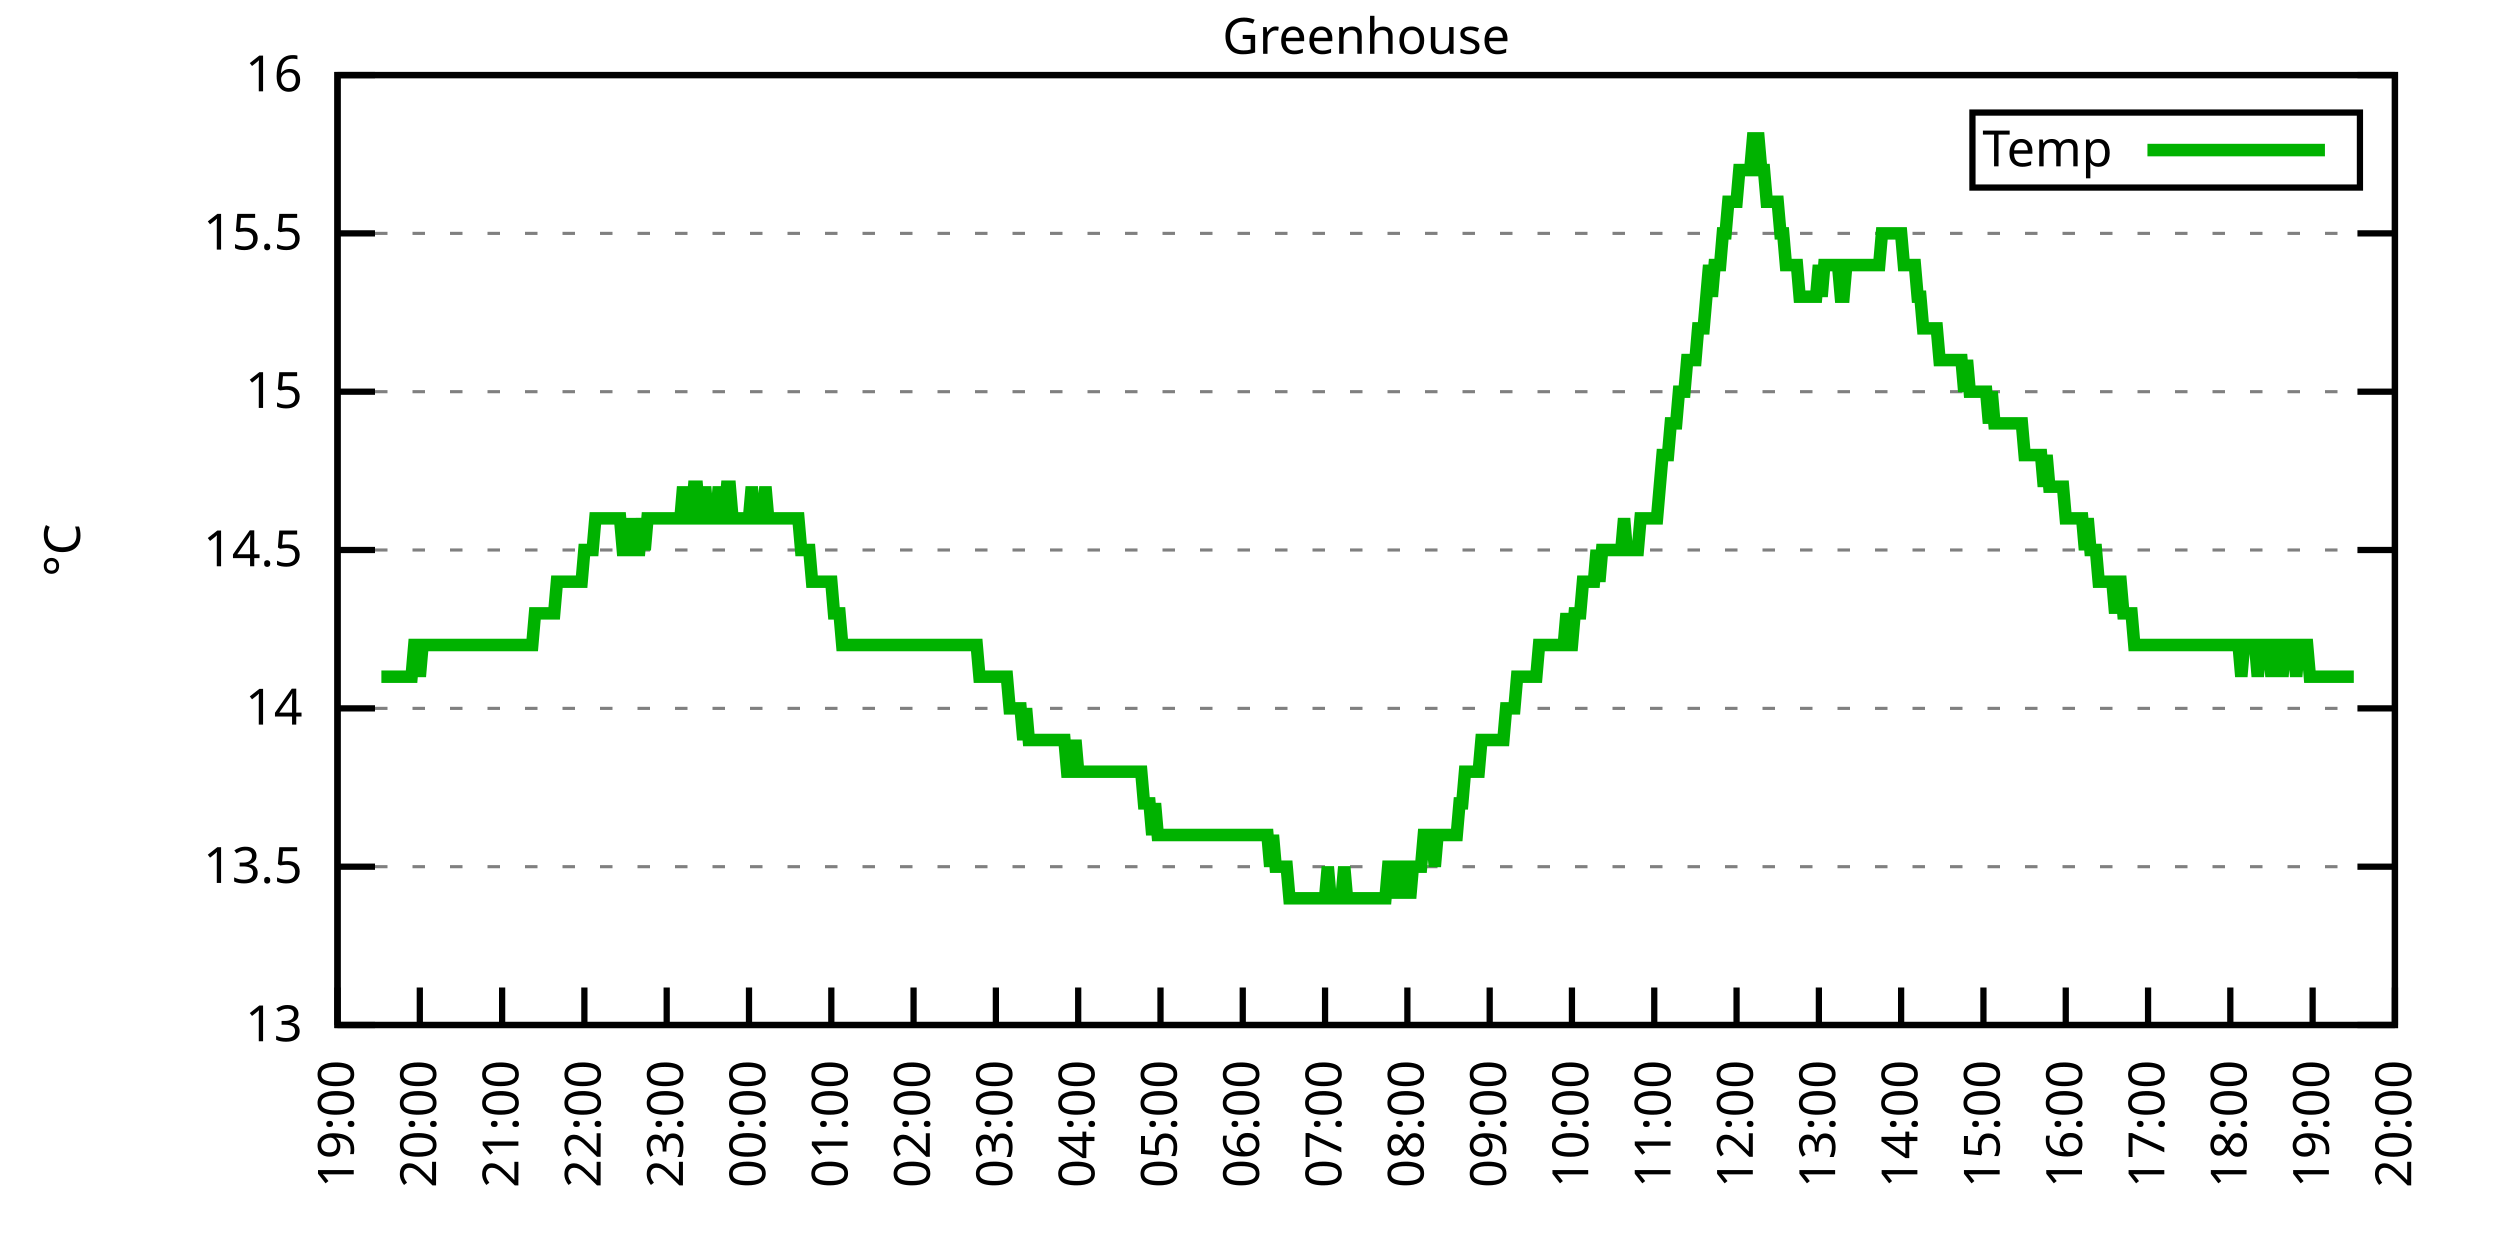
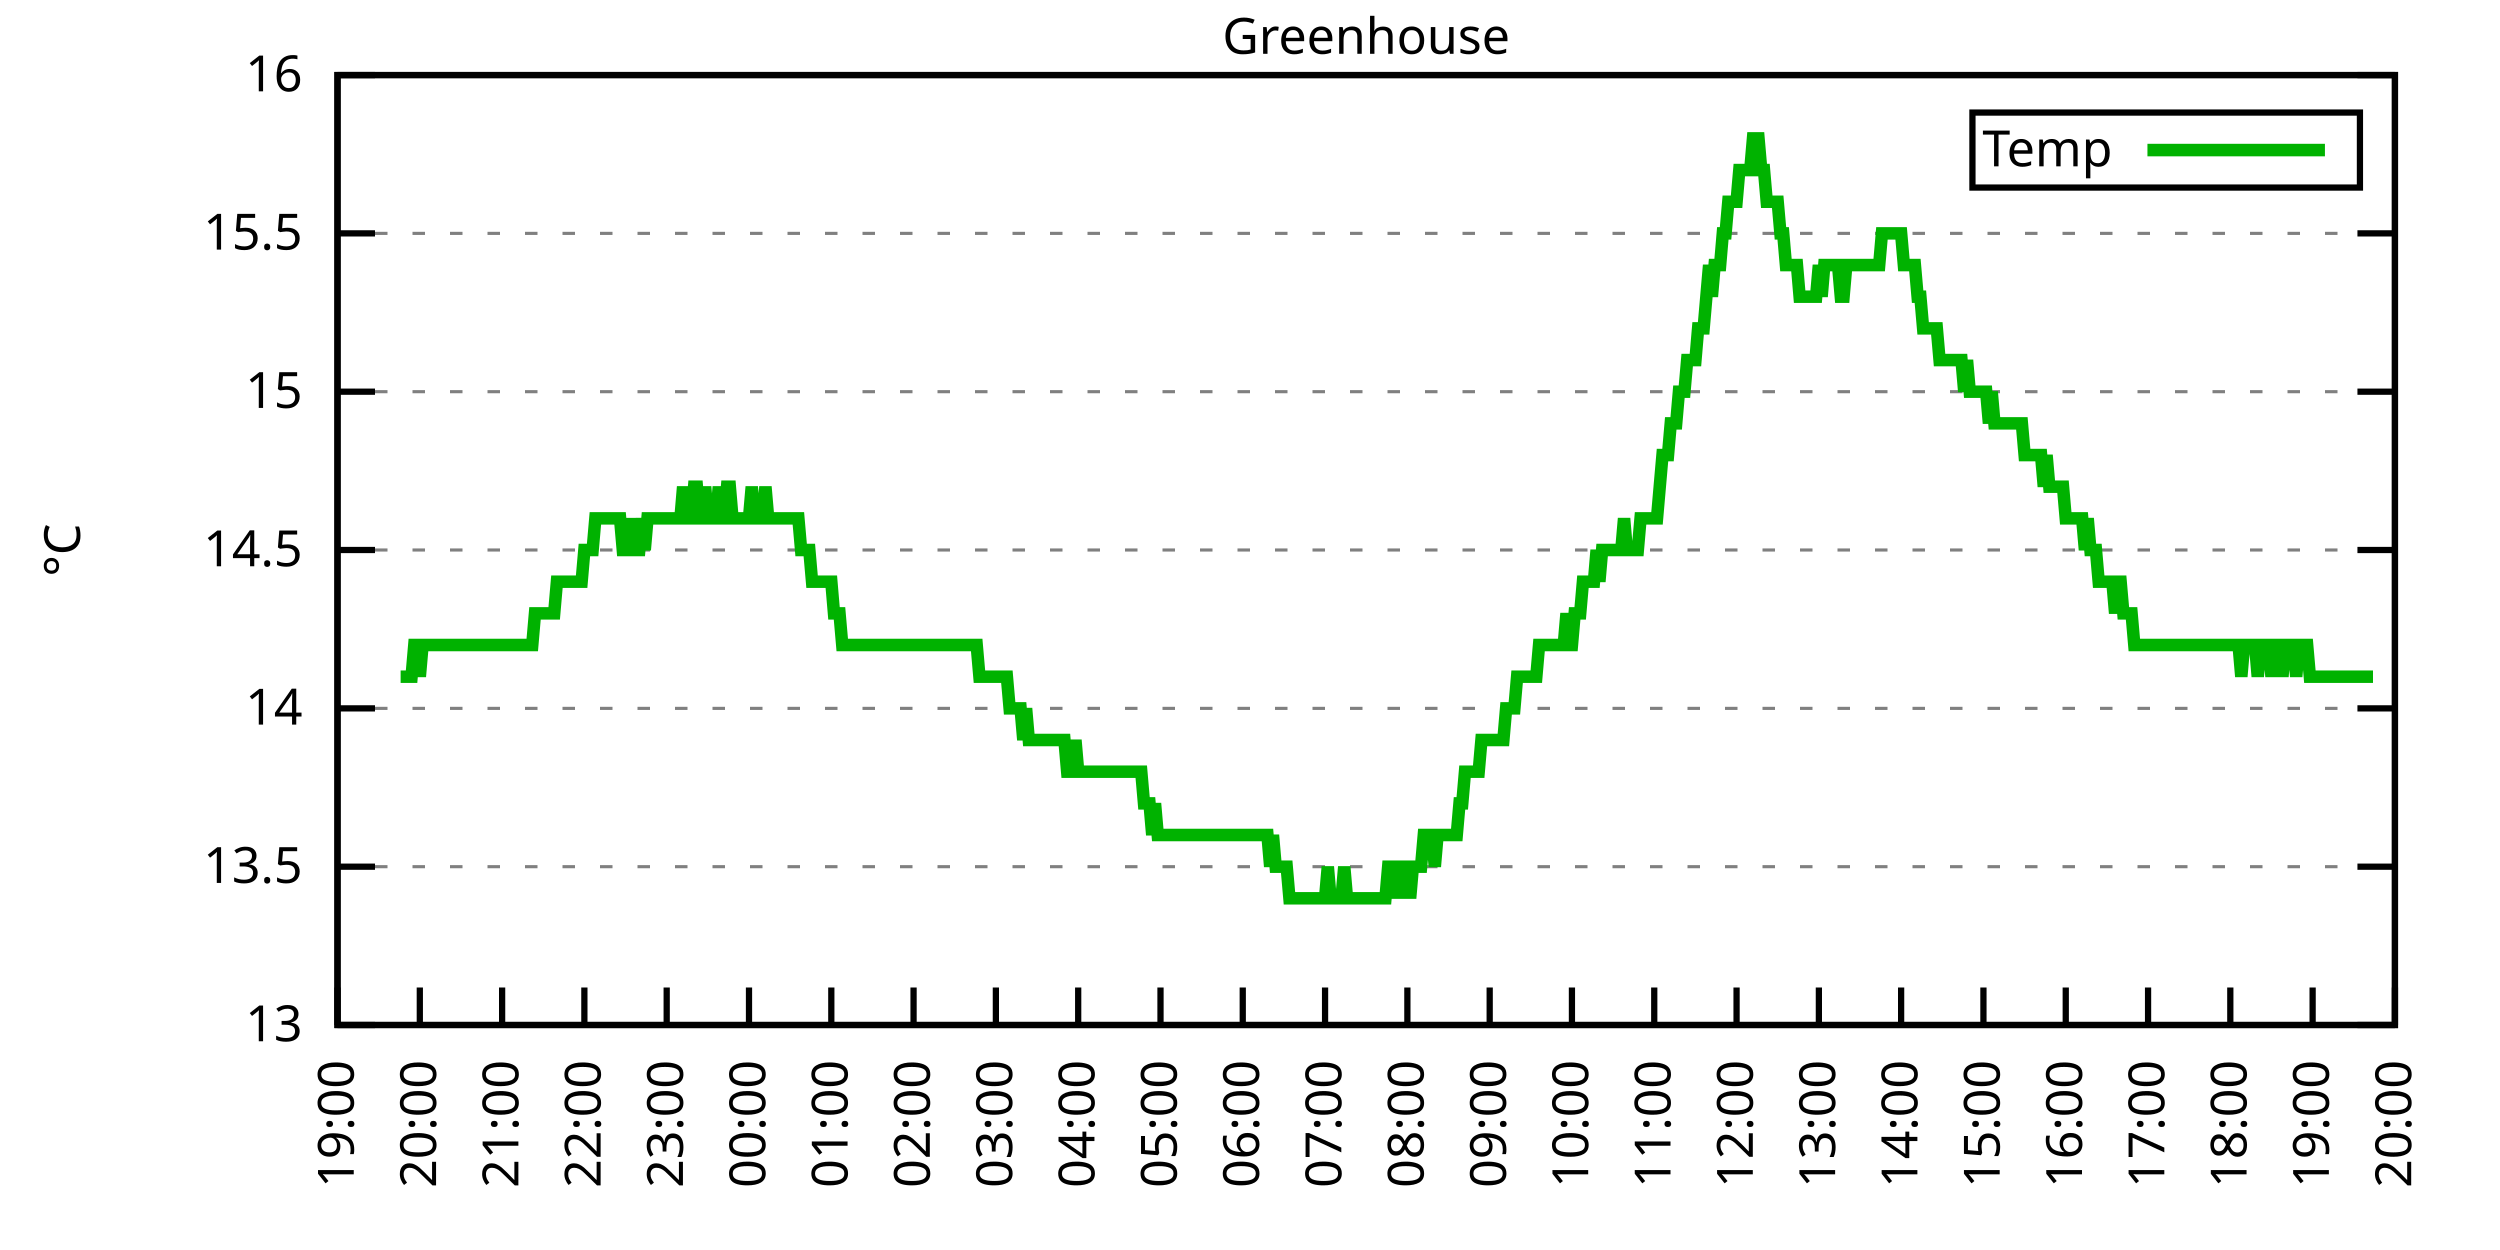
<svg xmlns="http://www.w3.org/2000/svg" xmlns:xlink="http://www.w3.org/1999/xlink" width="400" height="200" viewBox="0 0 400 200">
  <g id="gnuplot_canvas">
    <rect x="0" y="0" width="400" height="200" fill="none" />
    <defs>
      <circle id="gpDot" r="0.5" stroke-width="0.5" stroke="currentColor" />
      <path id="gpPt0" stroke-width="0.333" stroke="currentColor" d="M-1,0 h2 M0,-1 v2" />
      <path id="gpPt1" stroke-width="0.333" stroke="currentColor" d="M-1,-1 L1,1 M1,-1 L-1,1" />
      <path id="gpPt2" stroke-width="0.333" stroke="currentColor" d="M-1,0 L1,0 M0,-1 L0,1 M-1,-1 L1,1 M-1,1 L1,-1" />
      <rect id="gpPt3" stroke-width="0.333" stroke="currentColor" x="-1" y="-1" width="2" height="2" />
      <rect id="gpPt4" stroke-width="0.333" stroke="currentColor" fill="currentColor" x="-1" y="-1" width="2" height="2" />
      <circle id="gpPt5" stroke-width="0.333" stroke="currentColor" cx="0" cy="0" r="1" />
      <use xlink:href="#gpPt5" id="gpPt6" fill="currentColor" stroke="none" />
      <path id="gpPt7" stroke-width="0.333" stroke="currentColor" d="M0,-1.33 L-1.33,0.67 L1.33,0.67 z" />
      <use xlink:href="#gpPt7" id="gpPt8" fill="currentColor" stroke="none" />
      <use xlink:href="#gpPt7" id="gpPt9" stroke="currentColor" transform="rotate(180)" />
      <use xlink:href="#gpPt9" id="gpPt10" fill="currentColor" stroke="none" />
      <use xlink:href="#gpPt3" id="gpPt11" stroke="currentColor" transform="rotate(45)" />
      <use xlink:href="#gpPt11" id="gpPt12" fill="currentColor" stroke="none" />
      <path id="gpPt13" stroke-width="0.333" stroke="currentColor" d="M0,1.330 L1.265,0.411 L0.782,-1.067 L-0.782,-1.076 L-1.265,0.411 z" />
      <use xlink:href="#gpPt13" id="gpPt14" fill="currentColor" stroke="none" />
      <filter id="textbox" filterUnits="objectBoundingBox" x="0" y="0" height="1" width="1">
        <feFlood flood-color="white" flood-opacity="1" result="bgnd" />
        <feComposite in="SourceGraphic" in2="bgnd" operator="atop" />
      </filter>
      <filter id="greybox" filterUnits="objectBoundingBox" x="0" y="0" height="1" width="1">
        <feFlood flood-color="lightgrey" flood-opacity="1" result="grey" />
        <feComposite in="SourceGraphic" in2="grey" operator="atop" />
      </filter>
    </defs>
    <g fill="none" color="white" stroke="currentColor" stroke-width="1.00" stroke-linecap="butt" stroke-linejoin="miter">
</g>
    <g fill="none" color="black" stroke="currentColor" stroke-width="1.00" stroke-linecap="butt" stroke-linejoin="miter">
      <g stroke="none" shape-rendering="crispEdges">
        <polygon fill="rgb(255, 255, 255)" points="54.00,164.00 383.18,164.00 383.18,12.02 54.00,12.02 " />
      </g>
    </g>
    <g fill="none" color="black" stroke="currentColor" stroke-width="1.00" stroke-linecap="butt" stroke-linejoin="miter">
</g>
    <g fill="none" color="black" stroke="black" stroke-width="0.50" stroke-linecap="butt" stroke-linejoin="miter">
</g>
    <g fill="none" color="gray" stroke="currentColor" stroke-width="0.50" stroke-linecap="butt" stroke-linejoin="miter">
      <path stroke="gray" stroke-dasharray="2,4" class="gridline" d="M54.00,164.00 L383.19,164.00  " />
    </g>
    <g fill="none" color="gray" stroke="gray" stroke-width="1.00" stroke-linecap="butt" stroke-linejoin="miter">
</g>
    <g fill="none" color="black" stroke="currentColor" stroke-width="1.00" stroke-linecap="butt" stroke-linejoin="miter">
      <path stroke="black" d="M54.00,164.00 L60.00,164.00 M383.19,164.00 L377.19,164.00  " />
      <g transform="translate(48.40,166.60)" stroke="none" fill="black" font-family="Sans" font-size="8.00" text-anchor="end">
        <text>
          <tspan font-family="Sans"> 13</tspan>
        </text>
      </g>
    </g>
    <g fill="none" color="black" stroke="currentColor" stroke-width="1.00" stroke-linecap="butt" stroke-linejoin="miter">
</g>
    <g fill="none" color="black" stroke="black" stroke-width="0.50" stroke-linecap="butt" stroke-linejoin="miter">
</g>
    <g fill="none" color="gray" stroke="currentColor" stroke-width="0.50" stroke-linecap="butt" stroke-linejoin="miter">
      <path stroke="gray" stroke-dasharray="2,4" class="gridline" d="M54.00,138.67 L383.19,138.67  " />
    </g>
    <g fill="none" color="gray" stroke="gray" stroke-width="1.00" stroke-linecap="butt" stroke-linejoin="miter">
</g>
    <g fill="none" color="black" stroke="currentColor" stroke-width="1.00" stroke-linecap="butt" stroke-linejoin="miter">
      <path stroke="black" d="M54.00,138.67 L60.00,138.67 M383.19,138.67 L377.19,138.67  " />
      <g transform="translate(48.40,141.27)" stroke="none" fill="black" font-family="Sans" font-size="8.00" text-anchor="end">
        <text>
          <tspan font-family="Sans"> 13.5</tspan>
        </text>
      </g>
    </g>
    <g fill="none" color="black" stroke="currentColor" stroke-width="1.00" stroke-linecap="butt" stroke-linejoin="miter">
</g>
    <g fill="none" color="black" stroke="black" stroke-width="0.50" stroke-linecap="butt" stroke-linejoin="miter">
</g>
    <g fill="none" color="gray" stroke="currentColor" stroke-width="0.50" stroke-linecap="butt" stroke-linejoin="miter">
      <path stroke="gray" stroke-dasharray="2,4" class="gridline" d="M54.00,113.34 L383.19,113.34  " />
    </g>
    <g fill="none" color="gray" stroke="gray" stroke-width="1.00" stroke-linecap="butt" stroke-linejoin="miter">
</g>
    <g fill="none" color="black" stroke="currentColor" stroke-width="1.00" stroke-linecap="butt" stroke-linejoin="miter">
      <path stroke="black" d="M54.00,113.34 L60.00,113.34 M383.19,113.34 L377.19,113.34  " />
      <g transform="translate(48.40,115.94)" stroke="none" fill="black" font-family="Sans" font-size="8.00" text-anchor="end">
        <text>
          <tspan font-family="Sans"> 14</tspan>
        </text>
      </g>
    </g>
    <g fill="none" color="black" stroke="currentColor" stroke-width="1.00" stroke-linecap="butt" stroke-linejoin="miter">
</g>
    <g fill="none" color="black" stroke="black" stroke-width="0.50" stroke-linecap="butt" stroke-linejoin="miter">
</g>
    <g fill="none" color="gray" stroke="currentColor" stroke-width="0.50" stroke-linecap="butt" stroke-linejoin="miter">
      <path stroke="gray" stroke-dasharray="2,4" class="gridline" d="M54.00,88.00 L383.19,88.00  " />
    </g>
    <g fill="none" color="gray" stroke="gray" stroke-width="1.00" stroke-linecap="butt" stroke-linejoin="miter">
</g>
    <g fill="none" color="black" stroke="currentColor" stroke-width="1.00" stroke-linecap="butt" stroke-linejoin="miter">
      <path stroke="black" d="M54.00,88.00 L60.00,88.00 M383.19,88.00 L377.19,88.00  " />
      <g transform="translate(48.40,90.60)" stroke="none" fill="black" font-family="Sans" font-size="8.00" text-anchor="end">
        <text>
          <tspan font-family="Sans"> 14.5</tspan>
        </text>
      </g>
    </g>
    <g fill="none" color="black" stroke="currentColor" stroke-width="1.00" stroke-linecap="butt" stroke-linejoin="miter">
</g>
    <g fill="none" color="black" stroke="black" stroke-width="0.50" stroke-linecap="butt" stroke-linejoin="miter">
</g>
    <g fill="none" color="gray" stroke="currentColor" stroke-width="0.50" stroke-linecap="butt" stroke-linejoin="miter">
      <path stroke="gray" stroke-dasharray="2,4" class="gridline" d="M54.00,62.67 L383.19,62.67  " />
    </g>
    <g fill="none" color="gray" stroke="gray" stroke-width="1.00" stroke-linecap="butt" stroke-linejoin="miter">
</g>
    <g fill="none" color="black" stroke="currentColor" stroke-width="1.00" stroke-linecap="butt" stroke-linejoin="miter">
      <path stroke="black" d="M54.00,62.67 L60.00,62.67 M383.19,62.67 L377.19,62.67  " />
      <g transform="translate(48.40,65.27)" stroke="none" fill="black" font-family="Sans" font-size="8.00" text-anchor="end">
        <text>
          <tspan font-family="Sans"> 15</tspan>
        </text>
      </g>
    </g>
    <g fill="none" color="black" stroke="currentColor" stroke-width="1.00" stroke-linecap="butt" stroke-linejoin="miter">
</g>
    <g fill="none" color="black" stroke="black" stroke-width="0.50" stroke-linecap="butt" stroke-linejoin="miter">
</g>
    <g fill="none" color="gray" stroke="currentColor" stroke-width="0.50" stroke-linecap="butt" stroke-linejoin="miter">
      <path stroke="gray" stroke-dasharray="2,4" class="gridline" d="M54.00,37.34 L383.19,37.34  " />
    </g>
    <g fill="none" color="gray" stroke="gray" stroke-width="1.00" stroke-linecap="butt" stroke-linejoin="miter">
</g>
    <g fill="none" color="black" stroke="currentColor" stroke-width="1.00" stroke-linecap="butt" stroke-linejoin="miter">
      <path stroke="black" d="M54.00,37.34 L60.00,37.34 M383.19,37.34 L377.19,37.34  " />
      <g transform="translate(48.40,39.94)" stroke="none" fill="black" font-family="Sans" font-size="8.00" text-anchor="end">
        <text>
          <tspan font-family="Sans"> 15.5</tspan>
        </text>
      </g>
    </g>
    <g fill="none" color="black" stroke="currentColor" stroke-width="1.00" stroke-linecap="butt" stroke-linejoin="miter">
</g>
    <g fill="none" color="black" stroke="black" stroke-width="0.50" stroke-linecap="butt" stroke-linejoin="miter">
</g>
    <g fill="none" color="gray" stroke="currentColor" stroke-width="0.50" stroke-linecap="butt" stroke-linejoin="miter">
      <path stroke="gray" stroke-dasharray="2,4" class="gridline" d="M54.00,12.01 L383.19,12.01  " />
    </g>
    <g fill="none" color="gray" stroke="gray" stroke-width="1.00" stroke-linecap="butt" stroke-linejoin="miter">
</g>
    <g fill="none" color="black" stroke="currentColor" stroke-width="1.00" stroke-linecap="butt" stroke-linejoin="miter">
      <path stroke="black" d="M54.00,12.01 L60.00,12.01 M383.19,12.01 L377.19,12.01  " />
      <g transform="translate(48.40,14.61)" stroke="none" fill="black" font-family="Sans" font-size="8.00" text-anchor="end">
        <text>
          <tspan font-family="Sans"> 16</tspan>
        </text>
      </g>
    </g>
    <g fill="none" color="black" stroke="currentColor" stroke-width="1.00" stroke-linecap="butt" stroke-linejoin="miter">
      <path stroke="black" d="M54.00,164.00 L54.00,158.00  " />
      <g transform="translate(56.60,169.60) rotate(270.00)" stroke="none" fill="black" font-family="Sans" font-size="8.00" text-anchor="end">
        <text>
          <tspan font-family="Sans">19:00</tspan>
        </text>
      </g>
    </g>
    <g fill="none" color="black" stroke="currentColor" stroke-width="1.00" stroke-linecap="butt" stroke-linejoin="miter">
      <path stroke="black" d="M67.17,164.00 L67.17,158.00  " />
      <g transform="translate(69.77,169.60) rotate(270.00)" stroke="none" fill="black" font-family="Sans" font-size="8.00" text-anchor="end">
        <text>
          <tspan font-family="Sans">20:00</tspan>
        </text>
      </g>
    </g>
    <g fill="none" color="black" stroke="currentColor" stroke-width="1.00" stroke-linecap="butt" stroke-linejoin="miter">
      <path stroke="black" d="M80.34,164.00 L80.34,158.00  " />
      <g transform="translate(82.94,169.60) rotate(270.00)" stroke="none" fill="black" font-family="Sans" font-size="8.00" text-anchor="end">
        <text>
          <tspan font-family="Sans">21:00</tspan>
        </text>
      </g>
    </g>
    <g fill="none" color="black" stroke="currentColor" stroke-width="1.00" stroke-linecap="butt" stroke-linejoin="miter">
      <path stroke="black" d="M93.50,164.00 L93.50,158.00  " />
      <g transform="translate(96.10,169.60) rotate(270.00)" stroke="none" fill="black" font-family="Sans" font-size="8.00" text-anchor="end">
        <text>
          <tspan font-family="Sans">22:00</tspan>
        </text>
      </g>
    </g>
    <g fill="none" color="black" stroke="currentColor" stroke-width="1.00" stroke-linecap="butt" stroke-linejoin="miter">
      <path stroke="black" d="M106.67,164.00 L106.67,158.00  " />
      <g transform="translate(109.27,169.60) rotate(270.00)" stroke="none" fill="black" font-family="Sans" font-size="8.00" text-anchor="end">
        <text>
          <tspan font-family="Sans">23:00</tspan>
        </text>
      </g>
    </g>
    <g fill="none" color="black" stroke="currentColor" stroke-width="1.00" stroke-linecap="butt" stroke-linejoin="miter">
      <path stroke="black" d="M119.84,164.00 L119.84,158.00  " />
      <g transform="translate(122.44,169.60) rotate(270.00)" stroke="none" fill="black" font-family="Sans" font-size="8.00" text-anchor="end">
        <text>
          <tspan font-family="Sans">00:00</tspan>
        </text>
      </g>
    </g>
    <g fill="none" color="black" stroke="currentColor" stroke-width="1.00" stroke-linecap="butt" stroke-linejoin="miter">
      <path stroke="black" d="M133.01,164.00 L133.01,158.00  " />
      <g transform="translate(135.61,169.60) rotate(270.00)" stroke="none" fill="black" font-family="Sans" font-size="8.00" text-anchor="end">
        <text>
          <tspan font-family="Sans">01:00</tspan>
        </text>
      </g>
    </g>
    <g fill="none" color="black" stroke="currentColor" stroke-width="1.00" stroke-linecap="butt" stroke-linejoin="miter">
      <path stroke="black" d="M146.17,164.00 L146.17,158.00  " />
      <g transform="translate(148.77,169.60) rotate(270.00)" stroke="none" fill="black" font-family="Sans" font-size="8.00" text-anchor="end">
        <text>
          <tspan font-family="Sans">02:00</tspan>
        </text>
      </g>
    </g>
    <g fill="none" color="black" stroke="currentColor" stroke-width="1.00" stroke-linecap="butt" stroke-linejoin="miter">
      <path stroke="black" d="M159.34,164.00 L159.34,158.00  " />
      <g transform="translate(161.94,169.60) rotate(270.00)" stroke="none" fill="black" font-family="Sans" font-size="8.00" text-anchor="end">
        <text>
          <tspan font-family="Sans">03:00</tspan>
        </text>
      </g>
    </g>
    <g fill="none" color="black" stroke="currentColor" stroke-width="1.00" stroke-linecap="butt" stroke-linejoin="miter">
      <path stroke="black" d="M172.51,164.00 L172.51,158.00  " />
      <g transform="translate(175.11,169.60) rotate(270.00)" stroke="none" fill="black" font-family="Sans" font-size="8.00" text-anchor="end">
        <text>
          <tspan font-family="Sans">04:00</tspan>
        </text>
      </g>
    </g>
    <g fill="none" color="black" stroke="currentColor" stroke-width="1.00" stroke-linecap="butt" stroke-linejoin="miter">
      <path stroke="black" d="M185.68,164.00 L185.68,158.00  " />
      <g transform="translate(188.28,169.60) rotate(270.00)" stroke="none" fill="black" font-family="Sans" font-size="8.00" text-anchor="end">
        <text>
          <tspan font-family="Sans">05:00</tspan>
        </text>
      </g>
    </g>
    <g fill="none" color="black" stroke="currentColor" stroke-width="1.00" stroke-linecap="butt" stroke-linejoin="miter">
      <path stroke="black" d="M198.84,164.00 L198.84,158.00  " />
      <g transform="translate(201.44,169.60) rotate(270.00)" stroke="none" fill="black" font-family="Sans" font-size="8.00" text-anchor="end">
        <text>
          <tspan font-family="Sans">06:00</tspan>
        </text>
      </g>
    </g>
    <g fill="none" color="black" stroke="currentColor" stroke-width="1.00" stroke-linecap="butt" stroke-linejoin="miter">
      <path stroke="black" d="M212.01,164.00 L212.01,158.00  " />
      <g transform="translate(214.61,169.60) rotate(270.00)" stroke="none" fill="black" font-family="Sans" font-size="8.00" text-anchor="end">
        <text>
          <tspan font-family="Sans">07:00</tspan>
        </text>
      </g>
    </g>
    <g fill="none" color="black" stroke="currentColor" stroke-width="1.00" stroke-linecap="butt" stroke-linejoin="miter">
      <path stroke="black" d="M225.18,164.00 L225.18,158.00  " />
      <g transform="translate(227.78,169.60) rotate(270.00)" stroke="none" fill="black" font-family="Sans" font-size="8.00" text-anchor="end">
        <text>
          <tspan font-family="Sans">08:00</tspan>
        </text>
      </g>
    </g>
    <g fill="none" color="black" stroke="currentColor" stroke-width="1.00" stroke-linecap="butt" stroke-linejoin="miter">
      <path stroke="black" d="M238.35,164.00 L238.35,158.00  " />
      <g transform="translate(240.95,169.60) rotate(270.00)" stroke="none" fill="black" font-family="Sans" font-size="8.00" text-anchor="end">
        <text>
          <tspan font-family="Sans">09:00</tspan>
        </text>
      </g>
    </g>
    <g fill="none" color="black" stroke="currentColor" stroke-width="1.00" stroke-linecap="butt" stroke-linejoin="miter">
      <path stroke="black" d="M251.51,164.00 L251.51,158.00  " />
      <g transform="translate(254.11,169.60) rotate(270.00)" stroke="none" fill="black" font-family="Sans" font-size="8.00" text-anchor="end">
        <text>
          <tspan font-family="Sans">10:00</tspan>
        </text>
      </g>
    </g>
    <g fill="none" color="black" stroke="currentColor" stroke-width="1.00" stroke-linecap="butt" stroke-linejoin="miter">
      <path stroke="black" d="M264.68,164.00 L264.68,158.00  " />
      <g transform="translate(267.28,169.60) rotate(270.00)" stroke="none" fill="black" font-family="Sans" font-size="8.00" text-anchor="end">
        <text>
          <tspan font-family="Sans">11:00</tspan>
        </text>
      </g>
    </g>
    <g fill="none" color="black" stroke="currentColor" stroke-width="1.00" stroke-linecap="butt" stroke-linejoin="miter">
      <path stroke="black" d="M277.85,164.00 L277.85,158.00  " />
      <g transform="translate(280.45,169.60) rotate(270.00)" stroke="none" fill="black" font-family="Sans" font-size="8.00" text-anchor="end">
        <text>
          <tspan font-family="Sans">12:00</tspan>
        </text>
      </g>
    </g>
    <g fill="none" color="black" stroke="currentColor" stroke-width="1.00" stroke-linecap="butt" stroke-linejoin="miter">
      <path stroke="black" d="M291.02,164.00 L291.02,158.00  " />
      <g transform="translate(293.62,169.60) rotate(270.00)" stroke="none" fill="black" font-family="Sans" font-size="8.00" text-anchor="end">
        <text>
          <tspan font-family="Sans">13:00</tspan>
        </text>
      </g>
    </g>
    <g fill="none" color="black" stroke="currentColor" stroke-width="1.00" stroke-linecap="butt" stroke-linejoin="miter">
      <path stroke="black" d="M304.18,164.00 L304.18,158.00  " />
      <g transform="translate(306.78,169.60) rotate(270.00)" stroke="none" fill="black" font-family="Sans" font-size="8.00" text-anchor="end">
        <text>
          <tspan font-family="Sans">14:00</tspan>
        </text>
      </g>
    </g>
    <g fill="none" color="black" stroke="currentColor" stroke-width="1.00" stroke-linecap="butt" stroke-linejoin="miter">
      <path stroke="black" d="M317.35,164.00 L317.35,158.00  " />
      <g transform="translate(319.95,169.60) rotate(270.00)" stroke="none" fill="black" font-family="Sans" font-size="8.00" text-anchor="end">
        <text>
          <tspan font-family="Sans">15:00</tspan>
        </text>
      </g>
    </g>
    <g fill="none" color="black" stroke="currentColor" stroke-width="1.00" stroke-linecap="butt" stroke-linejoin="miter">
      <path stroke="black" d="M330.52,164.00 L330.52,158.00  " />
      <g transform="translate(333.12,169.60) rotate(270.00)" stroke="none" fill="black" font-family="Sans" font-size="8.00" text-anchor="end">
        <text>
          <tspan font-family="Sans">16:00</tspan>
        </text>
      </g>
    </g>
    <g fill="none" color="black" stroke="currentColor" stroke-width="1.00" stroke-linecap="butt" stroke-linejoin="miter">
      <path stroke="black" d="M343.69,164.00 L343.69,158.00  " />
      <g transform="translate(346.29,169.60) rotate(270.00)" stroke="none" fill="black" font-family="Sans" font-size="8.00" text-anchor="end">
        <text>
          <tspan font-family="Sans">17:00</tspan>
        </text>
      </g>
    </g>
    <g fill="none" color="black" stroke="currentColor" stroke-width="1.00" stroke-linecap="butt" stroke-linejoin="miter">
      <path stroke="black" d="M356.85,164.00 L356.85,158.00  " />
      <g transform="translate(359.45,169.60) rotate(270.00)" stroke="none" fill="black" font-family="Sans" font-size="8.00" text-anchor="end">
        <text>
          <tspan font-family="Sans">18:00</tspan>
        </text>
      </g>
    </g>
    <g fill="none" color="black" stroke="currentColor" stroke-width="1.00" stroke-linecap="butt" stroke-linejoin="miter">
      <path stroke="black" d="M370.02,164.00 L370.02,158.00  " />
      <g transform="translate(372.62,169.60) rotate(270.00)" stroke="none" fill="black" font-family="Sans" font-size="8.00" text-anchor="end">
        <text>
          <tspan font-family="Sans">19:00</tspan>
        </text>
      </g>
    </g>
    <g fill="none" color="black" stroke="currentColor" stroke-width="1.00" stroke-linecap="butt" stroke-linejoin="miter">
      <path stroke="black" d="M383.19,164.00 L383.19,158.00  " />
      <g transform="translate(385.79,169.60) rotate(270.00)" stroke="none" fill="black" font-family="Sans" font-size="8.00" text-anchor="end">
        <text>
          <tspan font-family="Sans">20:00</tspan>
        </text>
      </g>
    </g>
    <g fill="none" color="black" stroke="currentColor" stroke-width="1.00" stroke-linecap="butt" stroke-linejoin="miter">
</g>
    <g fill="none" color="black" stroke="currentColor" stroke-width="1.00" stroke-linecap="butt" stroke-linejoin="miter">
      <path stroke="black" d="M54.00,12.01 L54.00,164.00 L383.19,164.00 L383.19,12.01 L54.00,12.01 Z  " />
    </g>
    <g fill="none" color="black" stroke="currentColor" stroke-width="1.00" stroke-linecap="butt" stroke-linejoin="miter">
</g>
    <g fill="none" color="black" stroke="currentColor" stroke-width="1.00" stroke-linecap="butt" stroke-linejoin="miter">
      <path stroke="black" d="M315.59,30.01 L315.59,18.01 L377.59,18.01 L377.59,30.01 L315.59,30.01 Z  " />
    </g>
    <g id="Greenhouse_plot_1">
      <g fill="none" color="white" stroke="black" stroke-width="2.00" stroke-linecap="butt" stroke-linejoin="miter">
</g>
      <g fill="none" color="black" stroke="currentColor" stroke-width="2.00" stroke-linecap="butt" stroke-linejoin="miter">
        <g transform="translate(337.99,26.61)" stroke="none" fill="black" font-family="Sans" font-size="8.00" text-anchor="end">
          <text>
            <tspan font-family="Sans">Temp</tspan>
          </text>
        </g>
      </g>
      <g fill="none" color="black" stroke="currentColor" stroke-width="2.00" stroke-linecap="butt" stroke-linejoin="miter">
-         <path stroke="rgb(  0, 178,   0)" d="M343.59,24.01 L371.99,24.01 M61.02,108.27 L61.46,108.27 L61.90,108.27 L62.34,108.27 L62.78,108.27 L63.22,108.27   L63.66,108.27 L64.10,108.27 L64.53,108.27 L64.97,108.27 L65.41,108.27 L65.85,108.27 L66.29,103.20 L66.73,103.20   L67.17,108.27 L67.61,103.20 L68.05,103.20 L68.48,103.20 L68.92,103.20 L69.36,103.20 L69.80,103.20 L70.24,103.20   L70.68,103.20 L71.12,103.20 L71.56,103.20 L72.00,103.20 L72.43,103.20 L72.87,103.20 L73.31,103.20 L73.75,103.20   L74.19,103.20 L74.63,103.20 L75.07,103.20 L75.51,103.20 L75.95,103.20 L76.38,103.20 L76.82,103.20 L77.26,103.20   L77.70,103.20 L78.14,103.20 L78.58,103.20 L79.02,103.20 L79.46,103.20 L79.90,103.20 L80.34,103.20 L80.77,103.20   L81.21,103.20 L81.65,103.20 L82.09,103.20 L82.53,103.20 L82.97,103.20 L83.41,103.20 L83.85,103.20 L84.29,103.20   L84.72,103.20 L85.16,103.20 L85.60,98.14 L86.04,98.14 L86.48,98.14 L86.92,98.14 L87.36,98.14 L87.80,98.14   L88.24,98.14 L88.67,98.14 L89.11,93.07 L89.55,93.07 L89.99,93.07 L90.43,93.07 L90.87,93.07 L91.31,93.07   L91.75,93.07 L92.19,93.07 L92.62,93.07 L93.06,93.07 L93.50,88.00 L93.94,88.00 L94.38,88.00 L94.82,88.00   L95.26,82.94 L95.70,82.94 L96.14,82.94 L96.58,82.94 L97.01,82.94 L97.45,82.94 L97.89,82.94 L98.33,82.94   L98.77,82.94 L99.21,82.94 L99.65,88.00 L100.09,88.00 L100.53,88.00 L100.96,82.94 L101.40,88.00 L101.84,88.00   L102.28,88.00 L102.72,82.94 L103.16,88.00 L103.60,82.94 L104.04,82.94 L104.48,82.94 L104.91,82.94 L105.35,82.94   L105.79,82.94 L106.23,82.94 L106.67,82.94 L107.11,82.94 L107.55,82.94 L107.99,82.94 L108.43,82.94 L108.87,82.94   L109.30,77.87 L109.74,82.94 L110.18,82.94 L110.62,82.94 L111.06,77.87 L111.50,77.87 L111.94,82.94 L112.38,82.94   L112.82,77.87 L113.25,82.94 L113.69,82.94 L114.13,82.94 L114.57,82.94 L115.01,77.87 L115.45,82.94 L115.89,82.94   L116.33,77.87 L116.77,77.87 L117.20,82.94 L117.64,82.94 L118.08,82.94 L118.52,82.94 L118.96,82.94 L119.40,82.94   L119.84,82.94 L120.28,77.87 L120.72,82.94 L121.15,82.94 L121.59,82.94 L122.03,82.94 L122.47,77.87 L122.91,82.94   L123.35,82.94 L123.79,82.94 L124.23,82.94 L124.67,82.94 L125.11,82.94 L125.54,82.94 L125.98,82.94 L126.42,82.94   L126.86,82.94 L127.30,82.94 L127.74,82.94 L128.18,88.00 L128.62,88.00 L129.06,88.00 L129.49,88.00 L129.93,93.07   L130.37,93.07 L130.81,93.07 L131.25,93.07 L131.69,93.07 L132.13,93.07 L132.57,93.07 L133.01,93.07 L133.44,98.14   L133.88,98.14 L134.32,98.14 L134.76,103.20 L135.20,103.20 L135.64,103.20 L136.08,103.20 L136.52,103.20 L136.96,103.20   L137.39,103.20 L137.83,103.20 L138.27,103.20 L138.71,103.20 L139.15,103.20 L139.59,103.20 L140.03,103.20 L140.47,103.20   L140.91,103.20 L141.35,103.20 L141.78,103.20 L142.22,103.20 L142.66,103.20 L143.10,103.20 L143.54,103.20 L143.98,103.20   L144.42,103.20 L144.86,103.20 L145.30,103.20 L145.73,103.20 L146.17,103.20 L146.61,103.20 L147.05,103.20 L147.49,103.20   L147.93,103.20 L148.37,103.20 L148.81,103.20 L149.25,103.20 L149.68,103.20 L150.12,103.20 L150.56,103.20 L151.00,103.20   L151.44,103.20 L151.88,103.20 L152.32,103.20 L152.76,103.20 L153.20,103.20 L153.63,103.20 L154.07,103.20 L154.51,103.20   L154.95,103.20 L155.39,103.20 L155.83,103.20 L156.27,103.20 L156.71,108.27 L157.15,108.27 L157.59,108.27 L158.02,108.27   L158.46,108.27 L158.90,108.27 L159.34,108.27 L159.78,108.27 L160.22,108.27 L160.66,108.27 L161.10,108.27 L161.54,113.34   L161.97,113.34 L162.41,113.34 L162.85,113.34 L163.29,113.34 L163.73,118.40 L164.17,113.34 L164.61,118.40 L165.05,118.40   L165.49,118.40 L165.92,118.40 L166.36,118.40 L166.80,118.40 L167.24,118.40 L167.68,118.40 L168.12,118.40 L168.56,118.40   L169.00,118.40 L169.44,118.40 L169.87,118.40 L170.31,118.40 L170.75,123.47 L171.19,123.47 L171.63,123.47 L172.07,118.40   L172.51,123.47 L172.95,123.47 L173.39,123.47 L173.83,123.47 L174.26,123.47 L174.70,123.47 L175.14,123.47 L175.58,123.47   L176.02,123.47 L176.46,123.47 L176.90,123.47 L177.34,123.47 L177.78,123.47 L178.21,123.47 L178.65,123.47 L179.09,123.47   L179.53,123.47 L179.97,123.47 L180.41,123.47 L180.85,123.47 L181.29,123.47 L181.73,123.47 L182.16,123.47 L182.60,123.47   L183.04,128.54 L183.48,128.54 L183.92,128.54 L184.36,133.60 L184.80,128.54 L185.24,133.60 L185.68,133.60 L186.11,133.60   L186.55,133.60 L186.99,133.60 L187.43,133.60 L187.87,133.60 L188.31,133.60 L188.75,133.60 L189.19,133.60 L189.63,133.60   L190.07,133.60 L190.50,133.60 L190.94,133.60 L191.38,133.60 L191.82,133.60 L192.26,133.60 L192.70,133.60 L193.14,133.60   L193.58,133.60 L194.02,133.60 L194.45,133.60 L194.89,133.60 L195.33,133.60 L195.77,133.60 L196.21,133.60 L196.65,133.60   L197.09,133.60 L197.53,133.60 L197.97,133.60 L198.40,133.60 L198.84,133.60 L199.28,133.60 L199.72,133.60 L200.16,133.60   L200.60,133.60 L201.04,133.60 L201.48,133.60 L201.92,133.60 L202.35,133.60 L202.79,133.60 L203.23,138.67 L203.67,133.60   L204.11,138.67 L204.55,138.67 L204.99,138.67 L205.43,138.67 L205.87,138.67 L206.31,143.73 L206.74,143.73 L207.18,143.73   L207.62,143.73 L208.06,143.73 L208.50,143.73 L208.94,143.73 L209.38,143.73 L209.82,143.73 L210.26,143.73 L210.69,143.73   L211.13,143.73 L211.57,143.73 L212.01,143.73 L212.45,138.67 L212.89,143.73 L213.33,143.73 L213.77,143.73 L214.21,143.73   L214.64,143.73 L215.08,138.67 L215.52,143.73 L215.96,143.73 L216.40,143.73 L216.84,143.73 L217.28,143.73 L217.72,143.73   L218.16,143.73 L218.60,143.73 L219.03,143.73 L219.47,143.73 L219.91,143.73 L220.35,143.73 L220.79,143.73 L221.23,143.73   L221.67,143.73 L222.11,138.67 L222.55,138.67 L222.98,143.73 L223.42,138.67 L223.86,143.73 L224.30,138.67 L224.74,138.67   L225.18,138.67 L225.62,143.73 L226.06,138.67 L226.50,138.67 L226.93,138.67 L227.37,138.67 L227.81,133.60 L228.25,133.60   L228.69,133.60 L229.13,133.60 L229.57,138.67 L230.01,133.60 L230.45,133.60 L230.88,133.60 L231.32,133.60 L231.76,133.60   L232.20,133.60 L232.64,133.60 L233.08,133.60 L233.52,128.54 L233.96,128.54 L234.40,123.47 L234.84,123.47 L235.27,123.47   L235.71,123.47 L236.15,123.47 L236.59,123.47 L237.03,118.40 L237.47,118.40 L237.91,118.40 L238.35,118.40 L238.79,118.40   L239.22,118.40 L239.66,118.40 L240.10,118.40 L240.54,118.40 L240.98,113.34 L241.42,113.34 L241.86,113.34 L242.30,113.34   L242.74,108.27 L243.17,108.27 L243.61,108.27 L244.05,108.27 L244.49,108.27 L244.93,108.27 L245.37,108.27 L245.81,108.27   L246.25,103.20 L246.69,103.20 L247.12,103.20 L247.56,103.20 L248.00,103.20 L248.44,103.20 L248.88,103.20 L249.32,103.20   L249.76,103.20 L250.20,103.20 L250.64,98.14 L251.08,103.20 L251.51,103.20 L251.95,98.14 L252.39,98.14 L252.83,98.14   L253.27,93.07 L253.71,93.07 L254.15,93.07 L254.59,93.07 L255.03,93.07 L255.46,88.00 L255.90,93.07 L256.34,88.00   L256.78,88.00 L257.22,88.00 L257.66,88.00 L258.10,88.00 L258.54,88.00 L258.98,88.00 L259.41,88.00 L259.85,82.94   L260.29,88.00 L260.73,88.00 L261.17,88.00 L261.61,88.00 L262.05,88.00 L262.49,82.94 L262.93,82.94 L263.36,82.94   L263.80,82.94 L264.24,82.94 L264.68,82.94 L265.12,82.94 L265.56,77.87 L266.00,72.81 L266.44,72.81 L266.88,72.81   L267.32,67.74 L267.75,67.74 L268.19,67.74 L268.63,62.67 L269.07,62.67 L269.51,62.67 L269.95,57.61 L270.39,57.61   L270.83,57.61 L271.27,57.61 L271.70,52.54 L272.14,52.54 L272.58,52.54 L273.02,47.47 L273.46,42.41 L273.90,47.47   L274.34,42.41 L274.78,42.41 L275.22,42.41 L275.65,37.34 L276.09,37.34 L276.53,32.28 L276.97,32.28 L277.41,32.28   L277.85,32.28 L278.29,27.21 L278.73,27.21 L279.17,27.21 L279.60,27.21 L280.04,27.21 L280.48,22.14 L280.92,22.14   L281.36,22.14 L281.80,27.21 L282.24,27.21 L282.68,32.28 L283.12,32.28 L283.56,32.28 L283.99,32.28 L284.43,32.28   L284.87,37.34 L285.31,37.34 L285.75,42.41 L286.19,42.41 L286.63,42.41 L287.07,42.41 L287.51,42.41 L287.94,47.47   L288.38,47.47 L288.82,47.47 L289.26,47.47 L289.70,47.47 L290.14,47.47 L290.58,47.47 L291.02,42.41 L291.46,47.47   L291.89,42.41 L292.33,42.41 L292.77,42.41 L293.21,42.41 L293.65,42.41 L294.09,42.41 L294.53,47.47 L294.97,47.47   L295.41,42.41 L295.84,42.41 L296.28,42.41 L296.72,42.41 L297.16,42.41 L297.60,42.41 L298.04,42.41 L298.48,42.41   L298.92,42.41 L299.36,42.41 L299.80,42.41 L300.23,42.41 L300.67,42.41 L301.11,37.34 L301.55,37.34 L301.99,37.34   L302.43,37.34 L302.87,37.34 L303.31,37.34 L303.75,37.34 L304.18,37.34 L304.62,42.41 L305.06,42.41 L305.50,42.41   L305.94,42.41 L306.38,42.41 L306.82,47.47 L307.26,47.47 L307.70,52.54 L308.13,52.54 L308.57,52.54 L309.01,52.54   L309.45,52.54 L309.89,52.54 L310.33,57.61 L310.77,57.61 L311.21,57.61 L311.65,57.61 L312.08,57.61 L312.52,57.61   L312.96,57.61 L313.40,57.61 L313.84,57.61 L314.28,62.67 L314.72,57.61 L315.16,62.67 L315.60,62.67 L316.04,62.67   L316.47,62.67 L316.91,62.67 L317.35,62.67 L317.79,62.67 L318.23,67.74 L318.67,62.67 L319.11,67.74 L319.55,67.74   L319.99,67.74 L320.42,67.74 L320.86,67.74 L321.30,67.74 L321.74,67.74 L322.18,67.74 L322.62,67.74 L323.06,67.74   L323.50,67.74 L323.94,72.81 L324.37,72.81 L324.81,72.81 L325.25,72.81 L325.69,72.81 L326.13,72.81 L326.57,72.81   L327.01,77.87 L327.45,72.81 L327.89,77.87 L328.33,77.87 L328.76,77.87 L329.20,77.87 L329.64,77.87 L330.08,77.87   L330.52,82.94 L330.96,82.94 L331.40,82.94 L331.84,82.94 L332.28,82.94 L332.71,82.94 L333.15,82.94 L333.59,88.00   L334.03,82.94 L334.47,88.00 L334.91,88.00 L335.35,88.00 L335.79,93.07 L336.23,93.07 L336.66,93.07 L337.10,93.07   L337.54,93.07 L337.98,93.07 L338.42,98.14 L338.86,93.07 L339.30,93.07 L339.74,98.14 L340.18,98.14 L340.61,98.14   L341.05,98.14 L341.49,103.20 L341.93,103.20 L342.37,103.20 L342.81,103.20 L343.25,103.20 L343.69,103.20 L344.13,103.20   L344.57,103.20 L345.00,103.20 L345.44,103.20 L345.88,103.20 L346.32,103.20 L346.76,103.20 L347.20,103.20 L347.64,103.20   L348.08,103.20 L348.52,103.20 L348.95,103.20 L349.39,103.20 L349.83,103.20 L350.27,103.20 L350.71,103.20 L351.15,103.20   L351.59,103.20 L352.03,103.20 L352.47,103.20 L352.90,103.20 L353.34,103.20 L353.78,103.20 L354.22,103.20 L354.66,103.20   L355.10,103.20 L355.54,103.20 L355.98,103.20 L356.42,103.20 L356.85,103.20 L357.29,103.20 L357.73,103.20 L358.17,103.20   L358.61,108.27 L359.05,103.20 L359.49,103.20 L359.93,103.20 L360.37,103.20 L360.81,103.20 L361.24,108.27 L361.68,103.20   L362.12,103.20 L362.56,103.20 L363.00,103.20 L363.44,108.27 L363.88,103.20 L364.32,103.20 L364.76,103.20 L365.19,108.27   L365.63,103.20 L366.07,103.20 L366.51,103.20 L366.95,103.20 L367.39,108.27 L367.83,103.20 L368.27,103.20 L368.71,103.20   L369.14,103.20 L369.58,108.27 L370.02,108.27 L370.46,108.27 L370.90,108.27 L371.34,108.27 L371.78,108.27 L372.22,108.27   L372.66,108.27 L373.09,108.27 L373.53,108.27 L373.97,108.27 L374.41,108.27 L374.85,108.27 L375.29,108.27 L375.73,108.27   L376.17,108.27 L376.61,108.27  " />
+         <path stroke="rgb(  0, 178,   0)" d="M343.59,24.01 L371.99,24.01 M64.10,108.27 L64.53,108.27 L64.97,108.27 L65.41,108.27 L65.85,108.27 L66.29,103.20   L66.73,103.20 L67.17,108.27 L67.61,103.20 L68.05,103.20 L68.48,103.20 L68.92,103.20 L69.36,103.20 L69.80,103.20   L70.24,103.20 L70.68,103.20 L71.12,103.20 L71.56,103.20 L72.00,103.20 L72.43,103.20 L72.87,103.20 L73.31,103.20   L73.75,103.20 L74.19,103.20 L74.63,103.20 L75.07,103.20 L75.51,103.20 L75.95,103.20 L76.38,103.20 L76.82,103.20   L77.26,103.20 L77.70,103.20 L78.14,103.20 L78.58,103.20 L79.02,103.20 L79.46,103.20 L79.90,103.20 L80.34,103.20   L80.77,103.20 L81.21,103.20 L81.65,103.20 L82.09,103.20 L82.53,103.20 L82.97,103.20 L83.41,103.20 L83.85,103.20   L84.29,103.20 L84.72,103.20 L85.16,103.20 L85.60,98.14 L86.04,98.14 L86.48,98.14 L86.92,98.14 L87.36,98.14   L87.80,98.14 L88.24,98.14 L88.67,98.14 L89.11,93.07 L89.55,93.07 L89.99,93.07 L90.43,93.07 L90.87,93.07   L91.31,93.07 L91.75,93.07 L92.19,93.07 L92.62,93.07 L93.06,93.07 L93.50,88.00 L93.94,88.00 L94.38,88.00   L94.82,88.00 L95.26,82.94 L95.70,82.94 L96.14,82.94 L96.58,82.94 L97.01,82.94 L97.45,82.94 L97.89,82.94   L98.33,82.94 L98.77,82.94 L99.21,82.94 L99.65,88.00 L100.09,88.00 L100.53,88.00 L100.96,82.94 L101.40,88.00   L101.84,88.00 L102.28,88.00 L102.72,82.94 L103.16,88.00 L103.60,82.94 L104.04,82.94 L104.48,82.94 L104.91,82.94   L105.35,82.94 L105.79,82.94 L106.23,82.94 L106.67,82.94 L107.11,82.94 L107.55,82.94 L107.99,82.94 L108.43,82.94   L108.87,82.94 L109.30,77.87 L109.74,82.94 L110.18,82.94 L110.62,82.94 L111.06,77.87 L111.50,77.87 L111.94,82.94   L112.38,82.94 L112.82,77.87 L113.25,82.94 L113.69,82.94 L114.13,82.94 L114.57,82.94 L115.01,77.87 L115.45,82.94   L115.89,82.94 L116.33,77.87 L116.77,77.87 L117.20,82.94 L117.64,82.94 L118.08,82.94 L118.52,82.94 L118.96,82.94   L119.40,82.94 L119.84,82.94 L120.28,77.87 L120.72,82.94 L121.15,82.94 L121.59,82.94 L122.03,82.94 L122.47,77.87   L122.91,82.94 L123.35,82.94 L123.79,82.94 L124.23,82.94 L124.67,82.94 L125.11,82.94 L125.54,82.94 L125.98,82.94   L126.42,82.94 L126.86,82.94 L127.30,82.94 L127.74,82.94 L128.18,88.00 L128.62,88.00 L129.06,88.00 L129.49,88.00   L129.93,93.07 L130.37,93.07 L130.81,93.07 L131.25,93.07 L131.69,93.07 L132.13,93.07 L132.57,93.07 L133.01,93.07   L133.44,98.14 L133.88,98.14 L134.32,98.14 L134.76,103.20 L135.20,103.20 L135.64,103.20 L136.08,103.20 L136.52,103.20   L136.96,103.20 L137.39,103.20 L137.83,103.20 L138.27,103.20 L138.71,103.20 L139.15,103.20 L139.59,103.20 L140.03,103.20   L140.47,103.20 L140.91,103.20 L141.35,103.20 L141.78,103.20 L142.22,103.20 L142.66,103.20 L143.10,103.20 L143.54,103.20   L143.98,103.20 L144.42,103.20 L144.86,103.20 L145.30,103.20 L145.73,103.20 L146.17,103.20 L146.61,103.20 L147.05,103.20   L147.49,103.20 L147.93,103.20 L148.37,103.20 L148.81,103.20 L149.25,103.20 L149.68,103.20 L150.12,103.20 L150.56,103.20   L151.00,103.20 L151.44,103.20 L151.88,103.20 L152.32,103.20 L152.76,103.20 L153.20,103.20 L153.63,103.20 L154.07,103.20   L154.51,103.20 L154.95,103.20 L155.39,103.20 L155.83,103.20 L156.27,103.20 L156.71,108.27 L157.15,108.27 L157.59,108.27   L158.02,108.27 L158.46,108.27 L158.90,108.27 L159.34,108.27 L159.78,108.27 L160.22,108.27 L160.66,108.27 L161.10,108.27   L161.54,113.34 L161.97,113.34 L162.41,113.34 L162.85,113.34 L163.29,113.34 L163.73,118.40 L164.17,113.34 L164.61,118.40   L165.05,118.40 L165.49,118.40 L165.92,118.40 L166.36,118.40 L166.80,118.40 L167.24,118.40 L167.68,118.40 L168.12,118.40   L168.56,118.40 L169.00,118.40 L169.44,118.40 L169.87,118.40 L170.31,118.40 L170.75,123.47 L171.19,123.47 L171.63,123.47   L172.07,118.40 L172.51,123.47 L172.95,123.47 L173.39,123.47 L173.83,123.47 L174.26,123.47 L174.70,123.47 L175.14,123.47   L175.58,123.47 L176.02,123.47 L176.46,123.47 L176.90,123.47 L177.34,123.47 L177.78,123.47 L178.21,123.47 L178.65,123.47   L179.09,123.47 L179.53,123.47 L179.97,123.47 L180.41,123.47 L180.85,123.47 L181.29,123.47 L181.73,123.47 L182.16,123.47   L182.60,123.47 L183.04,128.54 L183.48,128.54 L183.92,128.54 L184.36,133.60 L184.80,128.54 L185.24,133.60 L185.68,133.60   L186.11,133.60 L186.55,133.60 L186.99,133.60 L187.43,133.60 L187.87,133.60 L188.31,133.60 L188.75,133.60 L189.19,133.60   L189.63,133.60 L190.07,133.60 L190.50,133.60 L190.94,133.60 L191.38,133.60 L191.82,133.60 L192.26,133.60 L192.70,133.60   L193.14,133.60 L193.58,133.60 L194.02,133.60 L194.45,133.60 L194.89,133.60 L195.33,133.60 L195.77,133.60 L196.21,133.60   L196.65,133.60 L197.09,133.60 L197.53,133.60 L197.97,133.60 L198.40,133.60 L198.84,133.60 L199.28,133.60 L199.72,133.60   L200.16,133.60 L200.60,133.60 L201.04,133.60 L201.48,133.60 L201.92,133.60 L202.35,133.60 L202.79,133.60 L203.23,138.67   L203.67,133.60 L204.11,138.67 L204.55,138.67 L204.99,138.67 L205.43,138.67 L205.87,138.67 L206.31,143.73 L206.74,143.73   L207.18,143.73 L207.62,143.73 L208.06,143.73 L208.50,143.73 L208.94,143.73 L209.38,143.73 L209.82,143.73 L210.26,143.73   L210.69,143.73 L211.13,143.73 L211.57,143.73 L212.01,143.73 L212.45,138.67 L212.89,143.73 L213.33,143.73 L213.77,143.73   L214.21,143.73 L214.64,143.73 L215.08,138.67 L215.52,143.73 L215.96,143.73 L216.40,143.73 L216.84,143.73 L217.28,143.73   L217.72,143.73 L218.16,143.73 L218.60,143.73 L219.03,143.73 L219.47,143.73 L219.91,143.73 L220.35,143.73 L220.79,143.73   L221.23,143.73 L221.67,143.73 L222.11,138.67 L222.55,138.67 L222.98,143.73 L223.42,138.67 L223.86,143.73 L224.30,138.67   L224.74,138.67 L225.18,138.67 L225.62,143.73 L226.06,138.67 L226.50,138.67 L226.93,138.67 L227.37,138.67 L227.81,133.60   L228.25,133.60 L228.69,133.60 L229.13,133.60 L229.57,138.67 L230.01,133.60 L230.45,133.60 L230.88,133.60 L231.32,133.60   L231.76,133.60 L232.20,133.60 L232.64,133.60 L233.08,133.60 L233.52,128.54 L233.96,128.54 L234.40,123.47 L234.84,123.47   L235.27,123.47 L235.71,123.47 L236.15,123.47 L236.59,123.47 L237.03,118.40 L237.47,118.40 L237.91,118.40 L238.35,118.40   L238.79,118.40 L239.22,118.40 L239.66,118.40 L240.10,118.40 L240.54,118.40 L240.98,113.34 L241.42,113.34 L241.86,113.34   L242.30,113.34 L242.74,108.27 L243.17,108.27 L243.61,108.27 L244.05,108.27 L244.49,108.27 L244.93,108.27 L245.37,108.27   L245.81,108.27 L246.25,103.20 L246.69,103.20 L247.12,103.20 L247.56,103.20 L248.00,103.20 L248.44,103.20 L248.88,103.20   L249.32,103.20 L249.76,103.20 L250.20,103.20 L250.64,98.14 L251.08,103.20 L251.51,103.20 L251.95,98.14 L252.39,98.14   L252.83,98.14 L253.27,93.07 L253.71,93.07 L254.15,93.07 L254.59,93.07 L255.03,93.07 L255.46,88.00 L255.90,93.07   L256.34,88.00 L256.78,88.00 L257.22,88.00 L257.66,88.00 L258.10,88.00 L258.54,88.00 L258.98,88.00 L259.41,88.00   L259.85,82.94 L260.29,88.00 L260.73,88.00 L261.17,88.00 L261.61,88.00 L262.05,88.00 L262.49,82.94 L262.93,82.94   L263.36,82.94 L263.80,82.94 L264.24,82.94 L264.68,82.94 L265.12,82.94 L265.56,77.87 L266.00,72.81 L266.44,72.81   L266.88,72.81 L267.32,67.74 L267.75,67.74 L268.19,67.74 L268.63,62.67 L269.07,62.67 L269.51,62.67 L269.95,57.61   L270.39,57.61 L270.83,57.61 L271.27,57.61 L271.70,52.54 L272.14,52.54 L272.58,52.54 L273.02,47.47 L273.46,42.41   L273.90,47.47 L274.34,42.41 L274.78,42.41 L275.22,42.41 L275.65,37.34 L276.09,37.34 L276.53,32.28 L276.97,32.28   L277.41,32.28 L277.85,32.28 L278.29,27.21 L278.73,27.21 L279.17,27.21 L279.60,27.21 L280.04,27.21 L280.48,22.14   L280.92,22.14 L281.36,22.14 L281.80,27.21 L282.24,27.21 L282.68,32.28 L283.12,32.28 L283.56,32.28 L283.99,32.28   L284.43,32.28 L284.87,37.34 L285.31,37.34 L285.75,42.41 L286.19,42.41 L286.63,42.41 L287.07,42.41 L287.51,42.41   L287.94,47.47 L288.38,47.47 L288.82,47.47 L289.26,47.47 L289.70,47.47 L290.14,47.47 L290.58,47.47 L291.02,42.41   L291.46,47.47 L291.89,42.41 L292.33,42.41 L292.77,42.41 L293.21,42.41 L293.65,42.41 L294.09,42.41 L294.53,47.47   L294.97,47.47 L295.41,42.41 L295.84,42.41 L296.28,42.41 L296.72,42.41 L297.16,42.41 L297.60,42.41 L298.04,42.41   L298.48,42.41 L298.92,42.41 L299.36,42.41 L299.80,42.41 L300.23,42.41 L300.67,42.41 L301.11,37.34 L301.55,37.34   L301.99,37.34 L302.43,37.34 L302.87,37.34 L303.31,37.34 L303.75,37.34 L304.18,37.34 L304.62,42.41 L305.06,42.41   L305.50,42.41 L305.94,42.41 L306.38,42.41 L306.82,47.47 L307.26,47.47 L307.70,52.54 L308.13,52.54 L308.57,52.54   L309.01,52.54 L309.45,52.54 L309.89,52.54 L310.33,57.61 L310.77,57.61 L311.21,57.61 L311.65,57.61 L312.08,57.61   L312.52,57.61 L312.96,57.61 L313.40,57.61 L313.84,57.61 L314.28,62.67 L314.72,57.61 L315.16,62.67 L315.60,62.67   L316.04,62.67 L316.47,62.67 L316.91,62.67 L317.35,62.67 L317.79,62.67 L318.23,67.74 L318.67,62.67 L319.11,67.74   L319.55,67.74 L319.99,67.74 L320.42,67.74 L320.86,67.74 L321.30,67.74 L321.74,67.74 L322.18,67.74 L322.62,67.74   L323.06,67.74 L323.50,67.74 L323.94,72.81 L324.37,72.81 L324.81,72.81 L325.25,72.81 L325.69,72.81 L326.13,72.81   L326.57,72.81 L327.01,77.87 L327.45,72.81 L327.89,77.87 L328.33,77.87 L328.76,77.87 L329.20,77.87 L329.64,77.87   L330.08,77.87 L330.52,82.94 L330.96,82.94 L331.40,82.94 L331.84,82.94 L332.28,82.94 L332.71,82.94 L333.15,82.94   L333.59,88.00 L334.03,82.94 L334.47,88.00 L334.91,88.00 L335.35,88.00 L335.79,93.07 L336.23,93.07 L336.66,93.07   L337.10,93.07 L337.54,93.07 L337.98,93.07 L338.42,98.14 L338.86,93.07 L339.30,93.07 L339.74,98.14 L340.18,98.14   L340.61,98.14 L341.05,98.14 L341.49,103.20 L341.93,103.20 L342.37,103.20 L342.81,103.20 L343.25,103.20 L343.69,103.20   L344.13,103.20 L344.57,103.20 L345.00,103.20 L345.44,103.20 L345.88,103.20 L346.32,103.20 L346.76,103.20 L347.20,103.20   L347.64,103.20 L348.08,103.20 L348.52,103.20 L348.95,103.20 L349.39,103.20 L349.83,103.20 L350.27,103.20 L350.71,103.20   L351.15,103.20 L351.59,103.20 L352.03,103.20 L352.47,103.20 L352.90,103.20 L353.34,103.20 L353.78,103.20 L354.22,103.20   L354.66,103.20 L355.10,103.20 L355.54,103.20 L355.98,103.20 L356.42,103.20 L356.85,103.20 L357.29,103.20 L357.73,103.20   L358.17,103.20 L358.61,108.27 L359.05,103.20 L359.49,103.20 L359.93,103.20 L360.37,103.20 L360.81,103.20 L361.24,108.27   L361.68,103.20 L362.12,103.20 L362.56,103.20 L363.00,103.20 L363.44,108.27 L363.88,103.20 L364.32,103.20 L364.76,103.20   L365.19,108.27 L365.63,103.20 L366.07,103.20 L366.51,103.20 L366.95,103.20 L367.39,108.27 L367.83,103.20 L368.27,103.20   L368.71,103.20 L369.14,103.20 L369.58,108.27 L370.02,108.27 L370.46,108.27 L370.90,108.27 L371.34,108.27 L371.78,108.27   L372.22,108.27 L372.66,108.27 L373.09,108.27 L373.53,108.27 L373.97,108.27 L374.41,108.27 L374.85,108.27 L375.29,108.27   L375.73,108.27 L376.17,108.27 L376.61,108.27 L377.05,108.27 L377.48,108.27 L377.92,108.27 L378.36,108.27 L378.80,108.27   L379.24,108.27 L379.68,108.27  " />
      </g>
    </g>
    <g fill="none" color="black" stroke="currentColor" stroke-width="2.00" stroke-linecap="butt" stroke-linejoin="miter">
</g>
    <g fill="none" color="black" stroke="black" stroke-width="1.00" stroke-linecap="butt" stroke-linejoin="miter">
</g>
    <g fill="none" color="black" stroke="currentColor" stroke-width="1.00" stroke-linecap="butt" stroke-linejoin="miter">
      <path stroke="black" d="M54.00,12.01 L54.00,164.00 L383.19,164.00 L383.19,12.01 L54.00,12.01 Z  " />
      <g transform="translate(12.80,88.01) rotate(270.00)" stroke="none" fill="black" font-family="Sans" font-size="8.00" text-anchor="middle">
        <text>
          <tspan font-family="Sans">°C</tspan>
        </text>
      </g>
    </g>
    <g fill="none" color="black" stroke="currentColor" stroke-width="1.00" stroke-linecap="butt" stroke-linejoin="miter">
</g>
    <g fill="none" color="black" stroke="currentColor" stroke-width="1.00" stroke-linecap="butt" stroke-linejoin="miter">
      <g transform="translate(218.59,8.61)" stroke="none" fill="black" font-family="Sans" font-size="8.00" text-anchor="middle">
        <text>
          <tspan font-family="Sans">Greenhouse</tspan>
        </text>
      </g>
    </g>
    <g fill="none" color="black" stroke="currentColor" stroke-width="1.00" stroke-linecap="butt" stroke-linejoin="miter">
</g>
  </g>
</svg>
